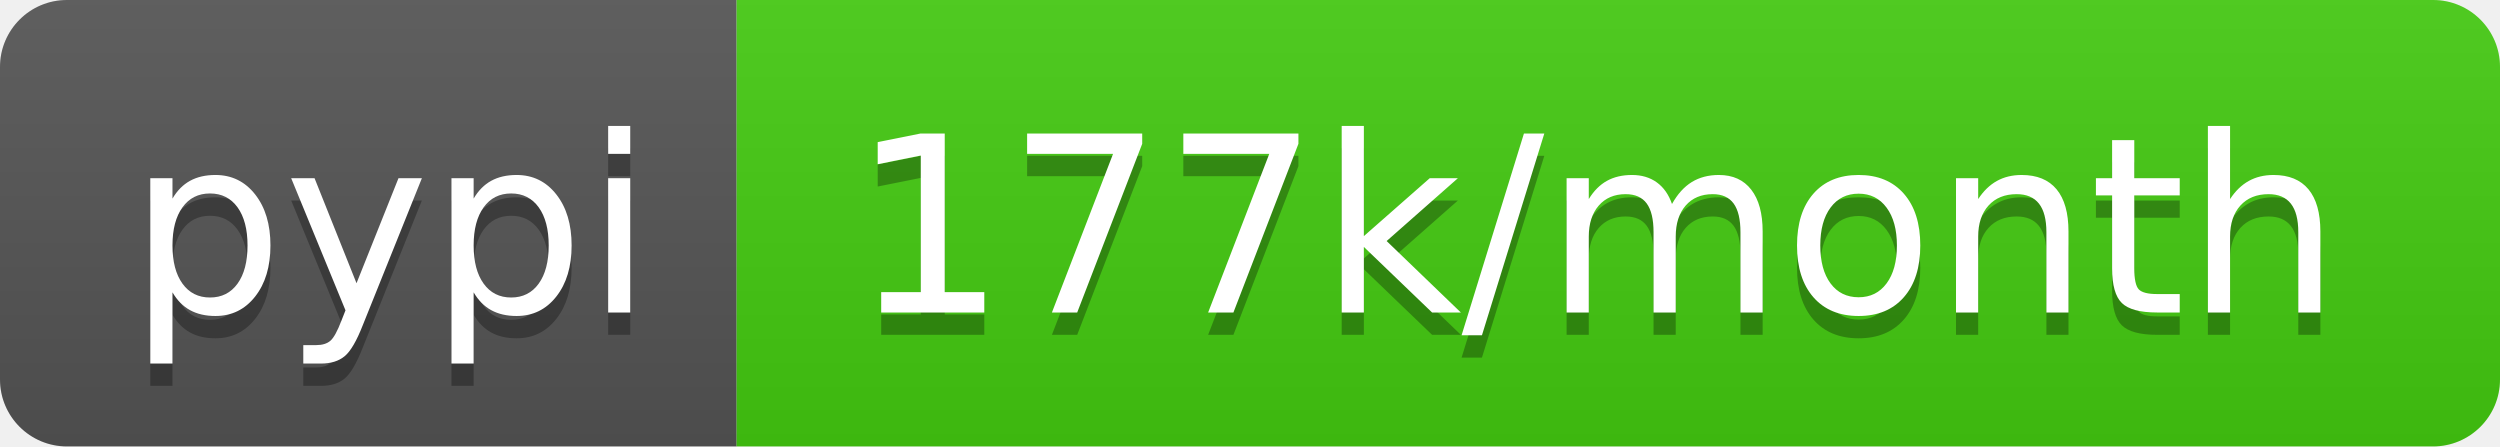
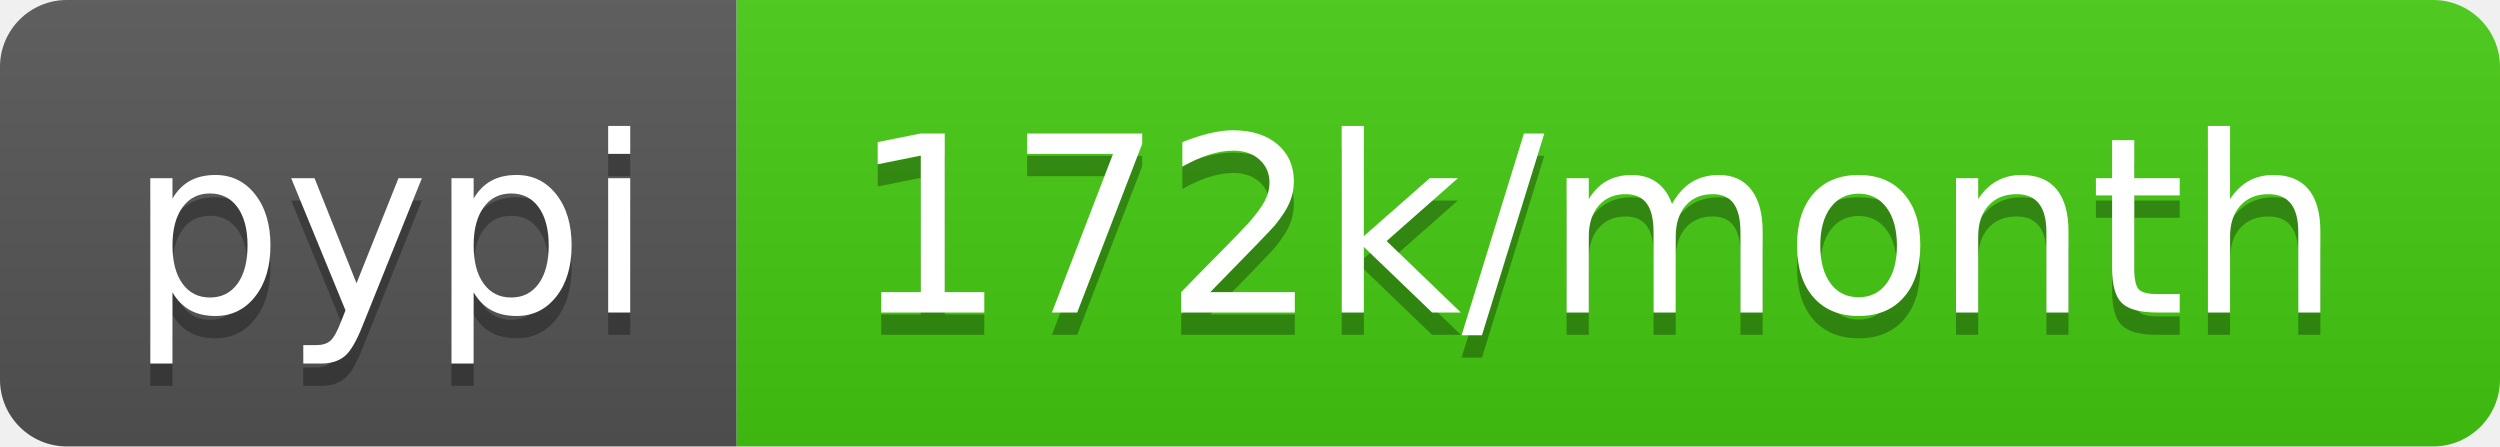
- <svg xmlns="http://www.w3.org/2000/svg" width="112" height="20" role="img" aria-label="pypi: 177k/month">
+ <svg xmlns="http://www.w3.org/2000/svg" width="112" height="20" role="img" aria-label="pypi: 172k/month">
  <linearGradient id="s" x2="0" y2="100%">
    <stop offset="0" stop-color="#bbb" stop-opacity=".1" />
    <stop offset="1" stop-opacity=".1" />
  </linearGradient>
  <clipPath id="r">
    <rect width="112" height="20" rx="3" fill="#fff" />
  </clipPath>
  <g clip-path="url(#r)">
    <rect width="33" height="20" fill="#555" />
    <rect x="33" width="79" height="20" fill="#4c1" />
    <rect width="112" height="20" fill="url(#s)" />
  </g>
  <g fill="#fff" text-anchor="middle" font-family="Verdana,Geneva,DejaVu Sans,sans-serif" text-rendering="geometricPrecision" font-size="110">
    <text aria-hidden="true" x="175" y="150" fill="#010101" fill-opacity=".3" transform="scale(.1)" textLength="230">pypi</text>
    <text x="175" y="140" transform="scale(.1)" fill="#fff" textLength="230">pypi</text>
-     <text aria-hidden="true" x="715" y="150" fill="#010101" fill-opacity=".3" transform="scale(.1)" textLength="690">177k/month</text>
-     <text x="715" y="140" transform="scale(.1)" fill="#fff" textLength="690">177k/month</text>
+     <text aria-hidden="true" x="715" y="150" fill="#010101" fill-opacity=".3" transform="scale(.1)" textLength="690">172k/month</text>
+     <text x="715" y="140" transform="scale(.1)" fill="#fff" textLength="690">172k/month</text>
  </g>
</svg>
